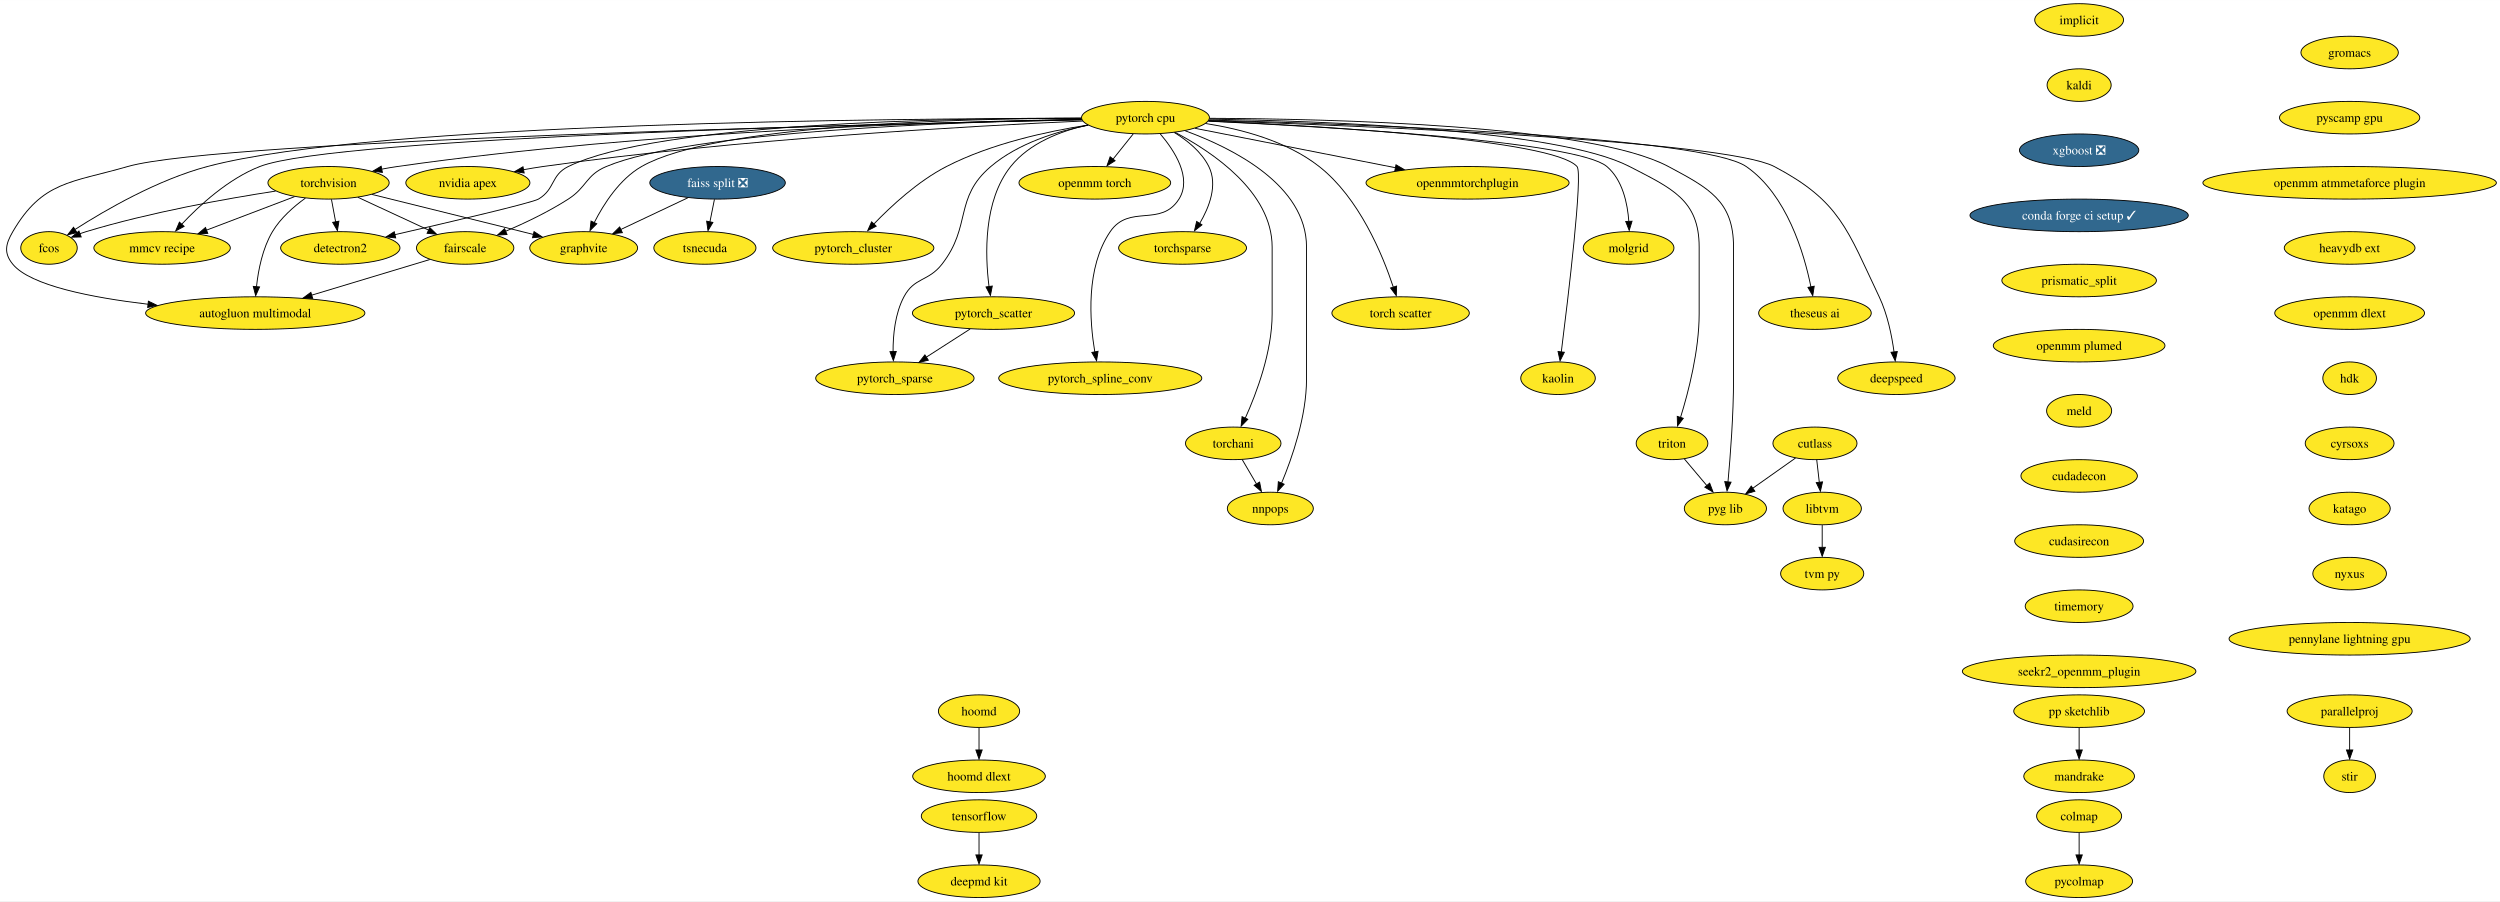
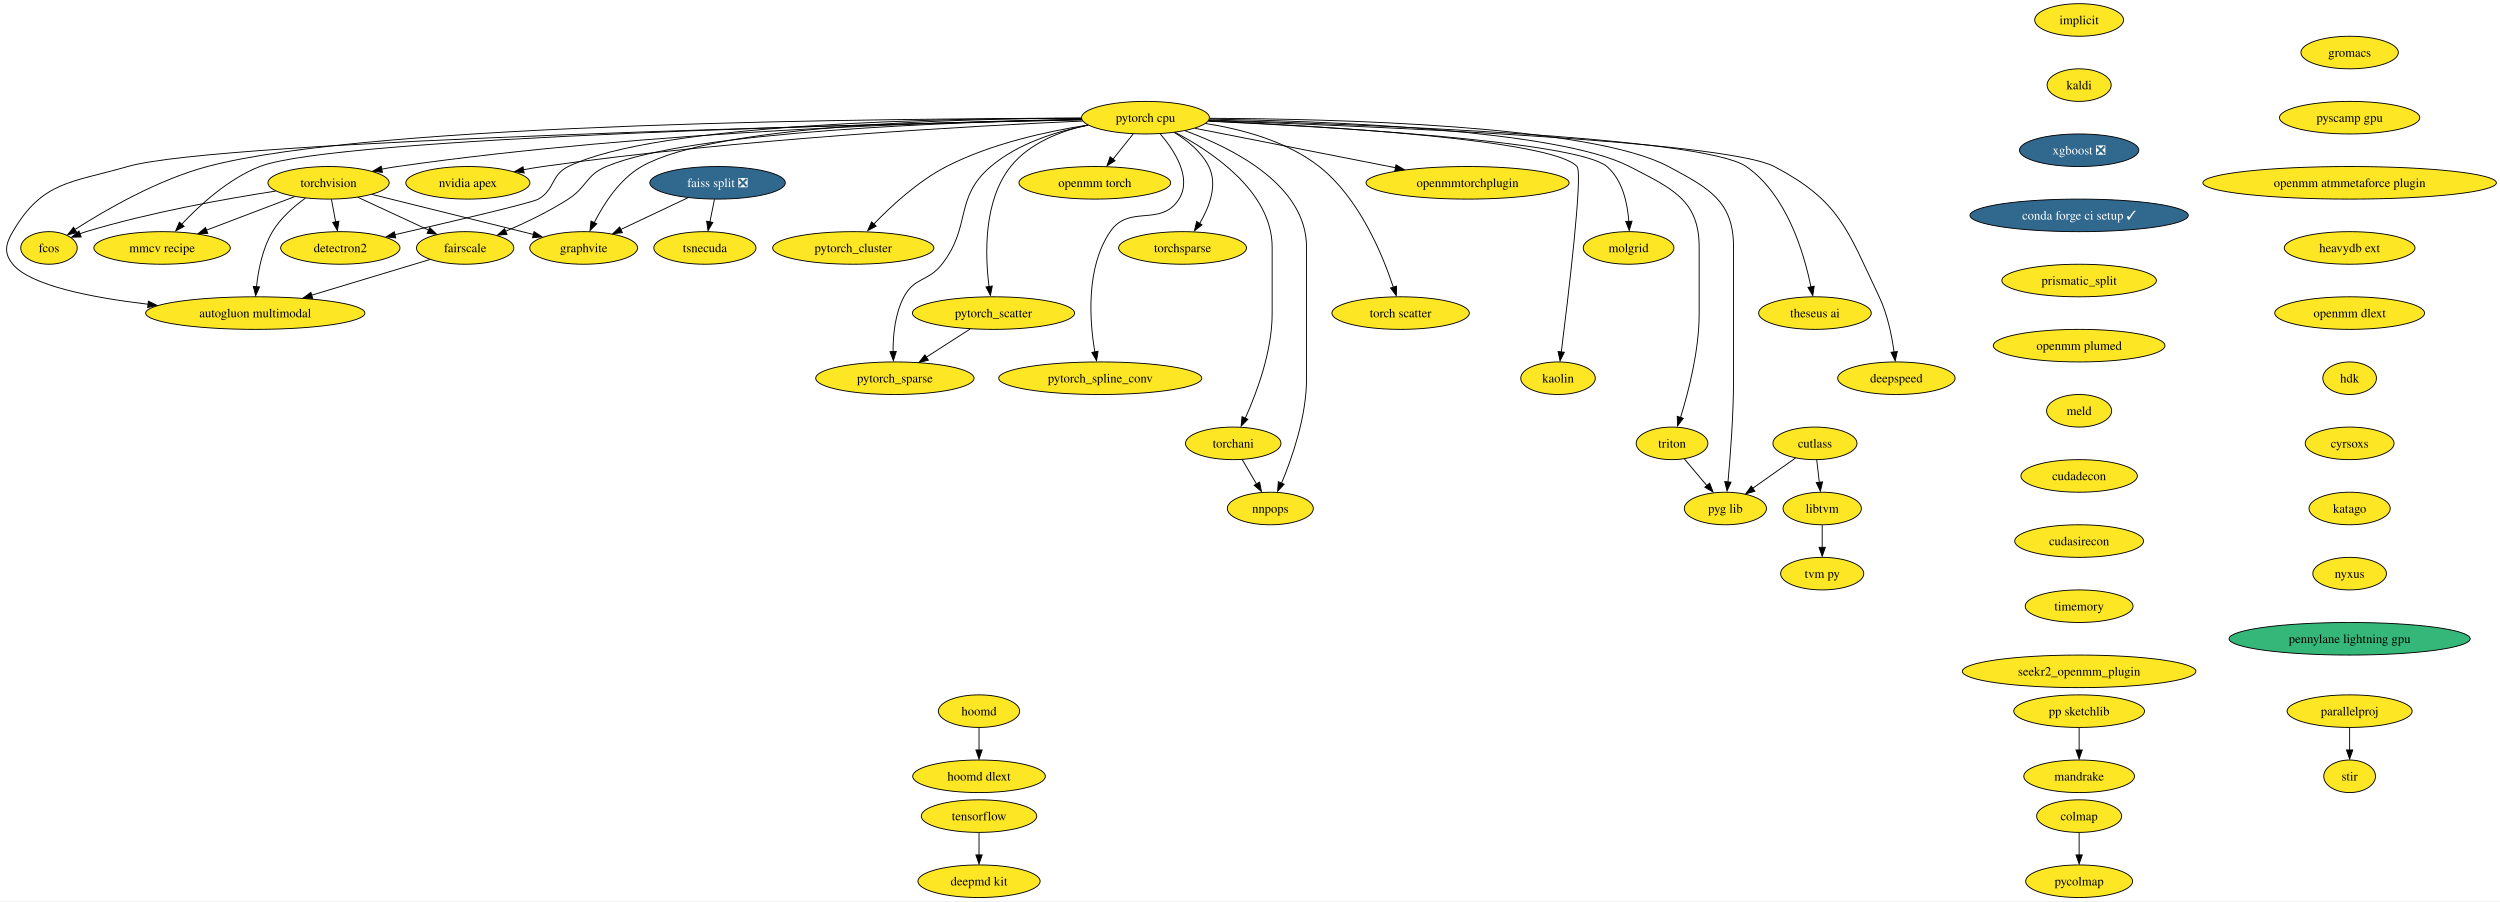
<svg xmlns="http://www.w3.org/2000/svg" xmlns:xlink="http://www.w3.org/1999/xlink" width="2763pt" height="996pt" viewBox="0.00 0.00 2763.37 996.00">
  <g id="graph0" class="graph" transform="scale(1 1) rotate(0) translate(4 992)">
    <polygon fill="white" stroke="none" points="-4,4 -4,-992 2759.37,-992 2759.37,4 -4,4" />
    <g id="node1" class="node">
      <g id="a_node1">
        <a xlink:href="https://github.com/conda-forge/implicit-feedstock" xlink:title="implicit">
          <ellipse fill="#fde725" stroke="black" cx="2294.16" cy="-970" rx="49.1" ry="18" />
          <text text-anchor="middle" x="2294.16" y="-965.33" font-family="Times,serif" font-size="14.00">implicit</text>
        </a>
      </g>
    </g>
    <g id="node2" class="node">
      <g id="a_node2">
        <a xlink:href="https://github.com/conda-forge/kaldi-feedstock" xlink:title="kaldi">
          <ellipse fill="#fde725" stroke="black" cx="2294.16" cy="-898" rx="35.42" ry="18" />
          <text text-anchor="middle" x="2294.16" y="-893.33" font-family="Times,serif" font-size="14.00">kaldi</text>
        </a>
      </g>
    </g>
    <g id="node3" class="node">
      <g id="a_node3">
        <a xlink:href="https://github.com/conda-forge/xgboost-feedstock/pull/108" xlink:title="xgboost ❎">
          <ellipse fill="#31688e" stroke="black" cx="2294.16" cy="-826" rx="65.94" ry="18" />
          <text text-anchor="middle" x="2294.16" y="-821.33" font-family="Times,serif" font-size="14.00" fill="white">xgboost ❎</text>
        </a>
      </g>
    </g>
    <g id="node11" class="node">
      <g id="a_node11">
        <a xlink:href="https://github.com/conda-forge/conda-forge-ci-setup-feedstock/pull/240" xlink:title="conda forge ci setup ✓">
          <ellipse fill="#31688e" stroke="black" cx="2294.16" cy="-754" rx="120.65" ry="18" />
          <text text-anchor="middle" x="2294.16" y="-749.33" font-family="Times,serif" font-size="14.00" fill="white">conda forge ci setup ✓</text>
        </a>
      </g>
    </g>
    <g id="node4" class="node">
      <g id="a_node4">
        <a xlink:href="https://github.com/conda-forge/torchvision-feedstock" xlink:title="torchvision">
          <ellipse fill="#fde725" stroke="black" cx="359.16" cy="-790" rx="66.99" ry="18" />
          <text text-anchor="middle" x="359.16" y="-785.33" font-family="Times,serif" font-size="14.00">torchvision</text>
        </a>
      </g>
    </g>
    <g id="node5" class="node">
      <g id="a_node5">
        <a xlink:href="https://github.com/conda-forge/detectron2-feedstock" xlink:title="detectron2">
          <ellipse fill="#fde725" stroke="black" cx="372.16" cy="-718" rx="65.94" ry="18" />
          <text text-anchor="middle" x="372.16" y="-713.33" font-family="Times,serif" font-size="14.00">detectron2</text>
        </a>
      </g>
    </g>
    <g id="edge3" class="edge">
      <path fill="none" stroke="black" d="M362.37,-771.7C363.77,-764.15 365.45,-755.12 367.02,-746.68" />
      <polygon fill="black" stroke="black" points="370.6,-747.58 368.98,-737.1 363.71,-746.3 370.6,-747.58" />
    </g>
    <g id="node6" class="node">
      <g id="a_node6">
        <a xlink:href="https://github.com/conda-forge/fcos-feedstock" xlink:title="fcos">
          <ellipse fill="#fde725" stroke="black" cx="50.16" cy="-718" rx="31.22" ry="18" />
          <text text-anchor="middle" x="50.16" y="-713.33" font-family="Times,serif" font-size="14.00">fcos</text>
        </a>
      </g>
    </g>
    <g id="edge4" class="edge">
      <path fill="none" stroke="black" d="M300.58,-780.84C245.73,-772.39 161.85,-757.42 91.16,-736 88.88,-735.31 86.56,-734.54 84.23,-733.72" />
      <polygon fill="black" stroke="black" points="85.74,-730.17 75.15,-729.88 83.25,-736.71 85.74,-730.17" />
    </g>
    <g id="node7" class="node">
      <g id="a_node7">
        <a xlink:href="https://github.com/conda-forge/fairscale-feedstock" xlink:title="fairscale">
          <ellipse fill="#fde725" stroke="black" cx="510.16" cy="-718" rx="53.84" ry="18" />
          <text text-anchor="middle" x="510.16" y="-713.33" font-family="Times,serif" font-size="14.00">fairscale</text>
        </a>
      </g>
    </g>
    <g id="edge5" class="edge">
      <path fill="none" stroke="black" d="M391.55,-773.98C414.48,-763.36 445.38,-749.03 469.89,-737.67" />
      <polygon fill="black" stroke="black" points="471.02,-740.54 478.62,-733.16 468.07,-734.19 471.02,-740.54" />
    </g>
    <g id="node8" class="node">
      <g id="a_node8">
        <a xlink:href="https://github.com/conda-forge/graphvite-feedstock" xlink:title="graphvite">
          <ellipse fill="#fde725" stroke="black" cx="641.16" cy="-718" rx="59.63" ry="18" />
          <text text-anchor="middle" x="641.16" y="-713.33" font-family="Times,serif" font-size="14.00">graphvite</text>
        </a>
      </g>
    </g>
    <g id="edge6" class="edge">
      <path fill="none" stroke="black" d="M407.19,-777.14C450.56,-766.42 516.14,-750.19 573.16,-736 577.23,-734.99 581.43,-733.94 585.66,-732.88" />
      <polygon fill="black" stroke="black" points="586.32,-736.08 595.17,-730.26 584.62,-729.29 586.32,-736.08" />
    </g>
    <g id="node9" class="node">
      <g id="a_node9">
        <a xlink:href="https://github.com/conda-forge/mmcv-recipe-feedstock" xlink:title="mmcv recipe">
          <ellipse fill="#fde725" stroke="black" cx="175.16" cy="-718" rx="75.41" ry="18" />
          <text text-anchor="middle" x="175.16" y="-713.33" font-family="Times,serif" font-size="14.00">mmcv recipe</text>
        </a>
      </g>
    </g>
    <g id="edge7" class="edge">
      <path fill="none" stroke="black" d="M321.48,-774.67C293.33,-763.96 254.61,-749.23 224.07,-737.61" />
      <polygon fill="black" stroke="black" points="225.65,-734.08 215.05,-733.8 223.16,-740.62 225.65,-734.08" />
    </g>
    <g id="node10" class="node">
      <g id="a_node10">
        <a xlink:href="https://github.com/conda-forge/autogluon.multimodal-feedstock" xlink:title="autogluon multimodal">
          <ellipse fill="#fde725" stroke="black" cx="278.16" cy="-646" rx="121.18" ry="18" />
          <text text-anchor="middle" x="278.16" y="-641.33" font-family="Times,serif" font-size="14.00">autogluon multimodal</text>
        </a>
      </g>
    </g>
    <g id="edge8" class="edge">
      <path fill="none" stroke="black" d="M333.56,-773.07C320.73,-763.79 306.07,-750.97 297.16,-736 286.17,-717.54 281.49,-693.57 279.52,-675.16" />
      <polygon fill="black" stroke="black" points="282.93,-674.92 278.6,-665.25 275.96,-675.51 282.93,-674.92" />
    </g>
    <g id="edge9" class="edge">
      <path fill="none" stroke="black" d="M471.06,-705.2C435.35,-694.43 381.93,-678.31 340.36,-665.77" />
      <polygon fill="black" stroke="black" points="341.65,-662.2 331.06,-662.66 339.62,-668.9 341.65,-662.2" />
    </g>
    <g id="node14" class="node">
      <g id="a_node14">
        <a xlink:href="https://github.com/conda-forge/prismatic_split-feedstock" xlink:title="prismatic_split">
          <ellipse fill="#fde725" stroke="black" cx="2294.16" cy="-682" rx="85.41" ry="18" />
          <text text-anchor="middle" x="2294.16" y="-677.33" font-family="Times,serif" font-size="14.00">prismatic_split</text>
        </a>
      </g>
    </g>
    <g id="node12" class="node">
      <g id="a_node12">
        <a xlink:href="https://github.com/conda-forge/tensorflow-feedstock" xlink:title="tensorflow">
          <ellipse fill="#fde725" stroke="black" cx="1078.16" cy="-90" rx="63.84" ry="18" />
          <text text-anchor="middle" x="1078.16" y="-85.33" font-family="Times,serif" font-size="14.00">tensorflow</text>
        </a>
      </g>
    </g>
    <g id="node13" class="node">
      <g id="a_node13">
        <a xlink:href="https://github.com/conda-forge/deepmd-kit-feedstock" xlink:title="deepmd kit">
          <ellipse fill="#fde725" stroke="black" cx="1078.16" cy="-18" rx="67.52" ry="18" />
          <text text-anchor="middle" x="1078.16" y="-13.32" font-family="Times,serif" font-size="14.00">deepmd kit</text>
        </a>
      </g>
    </g>
    <g id="edge11" class="edge">
      <path fill="none" stroke="black" d="M1078.16,-71.7C1078.16,-64.24 1078.16,-55.32 1078.16,-46.97" />
      <polygon fill="black" stroke="black" points="1081.66,-47.1 1078.16,-37.1 1074.66,-47.1 1081.66,-47.1" />
    </g>
    <g id="node36" class="node">
      <g id="a_node36">
        <a xlink:href="https://github.com/conda-forge/openmm-plumed-feedstock" xlink:title="openmm plumed">
          <ellipse fill="#fde725" stroke="black" cx="2294.16" cy="-610" rx="94.88" ry="18" />
          <text text-anchor="middle" x="2294.16" y="-605.33" font-family="Times,serif" font-size="14.00">openmm plumed</text>
        </a>
      </g>
    </g>
    <g id="node15" class="node">
      <g id="a_node15">
        <a xlink:href="https://github.com/conda-forge/hoomd-feedstock" xlink:title="hoomd">
          <ellipse fill="#fde725" stroke="black" cx="1078.16" cy="-206" rx="44.9" ry="18" />
          <text text-anchor="middle" x="1078.16" y="-201.33" font-family="Times,serif" font-size="14.00">hoomd</text>
        </a>
      </g>
    </g>
    <g id="node16" class="node">
      <g id="a_node16">
        <a xlink:href="https://github.com/conda-forge/hoomd-dlext-feedstock" xlink:title="hoomd dlext">
          <ellipse fill="#fde725" stroke="black" cx="1078.16" cy="-134" rx="73.3" ry="18" />
          <text text-anchor="middle" x="1078.16" y="-129.32" font-family="Times,serif" font-size="14.00">hoomd dlext</text>
        </a>
      </g>
    </g>
    <g id="edge13" class="edge">
      <path fill="none" stroke="black" d="M1078.16,-187.7C1078.16,-180.24 1078.16,-171.32 1078.16,-162.97" />
      <polygon fill="black" stroke="black" points="1081.66,-163.1 1078.16,-153.1 1074.66,-163.1 1081.66,-163.1" />
    </g>
    <g id="node17" class="node">
      <g id="a_node17">
        <a xlink:href="https://github.com/conda-forge/pytorch-cpu-feedstock" xlink:title="pytorch cpu">
          <ellipse fill="#fde725" stroke="black" cx="1262.16" cy="-862" rx="70.68" ry="18" />
          <text text-anchor="middle" x="1262.16" y="-857.33" font-family="Times,serif" font-size="14.00">pytorch cpu</text>
        </a>
      </g>
    </g>
    <g id="edge14" class="edge">
      <path fill="none" stroke="black" d="M1191.53,-860.18C1048.21,-857.7 713.24,-847.76 435.16,-808 429.47,-807.19 423.57,-806.17 417.7,-805.05" />
      <polygon fill="black" stroke="black" points="418.69,-801.48 408.19,-802.93 417.3,-808.34 418.69,-801.48" />
    </g>
    <g id="edge15" class="edge">
      <path fill="none" stroke="black" d="M1191.23,-861.53C1046.45,-861.59 722.33,-856.14 624.16,-808 604.67,-798.44 609.85,-783.03 591.16,-772 584.19,-767.89 494.78,-746.96 432.38,-732.66" />
      <polygon fill="black" stroke="black" points="433.37,-729.07 422.84,-730.25 431.81,-735.9 433.37,-729.07" />
    </g>
    <g id="edge16" class="edge">
      <path fill="none" stroke="black" d="M1191.1,-861.21C988,-861.2 407.93,-856.77 225.16,-808 170.15,-793.32 112.44,-759.92 78.95,-738.46" />
      <polygon fill="black" stroke="black" points="81.06,-735.01 70.77,-732.49 77.25,-740.88 81.06,-735.01" />
    </g>
    <g id="edge17" class="edge">
      <path fill="none" stroke="black" d="M1191.61,-860.08C1054.93,-857.44 759.26,-847.22 666.16,-808 643.5,-798.46 644.83,-785.31 624.16,-772 602.45,-758.03 576.47,-745.65 554.8,-736.38" />
      <polygon fill="black" stroke="black" points="556.43,-732.86 545.86,-732.22 553.73,-739.31 556.43,-732.86" />
    </g>
    <g id="edge18" class="edge">
      <path fill="none" stroke="black" d="M1191.06,-861.43C1059.97,-861.05 786.19,-854.52 705.16,-808 680.87,-794.06 663.36,-766.74 652.86,-746.03" />
      <polygon fill="black" stroke="black" points="655.62,-744.7 648.14,-737.19 649.31,-747.72 655.62,-744.7" />
    </g>
    <g id="edge19" class="edge">
      <path fill="none" stroke="black" d="M1191.67,-859.72C981.26,-855.56 367.06,-840.7 283.16,-808 248.38,-794.45 216.46,-765.11 196.48,-743.82" />
      <polygon fill="black" stroke="black" points="199.5,-741.84 190.18,-736.82 194.33,-746.56 199.5,-741.84" />
    </g>
    <g id="edge20" class="edge">
      <path fill="none" stroke="black" d="M1191.8,-859.59C961.32,-854.69 238,-837.15 137.16,-808 74.83,-789.98 42.82,-792.06 10.16,-736 2.1,-722.18 0,-712.36 10.16,-700 29.55,-676.4 97.26,-663.13 159.77,-655.77" />
      <polygon fill="black" stroke="black" points="160.02,-659.15 169.56,-654.55 159.23,-652.2 160.02,-659.15" />
    </g>
    <g id="node18" class="node">
      <g id="a_node18">
        <a xlink:href="https://github.com/conda-forge/nvidia-apex-feedstock" xlink:title="nvidia apex">
          <ellipse fill="#fde725" stroke="black" cx="513.16" cy="-790" rx="68.57" ry="18" />
          <text text-anchor="middle" x="513.16" y="-785.33" font-family="Times,serif" font-size="14.00">nvidia apex</text>
        </a>
      </g>
    </g>
    <g id="edge21" class="edge">
      <path fill="none" stroke="black" d="M1192.82,-858.28C1071.41,-852.91 812.64,-838.67 596.16,-808 589.11,-807 581.77,-805.77 574.48,-804.44" />
      <polygon fill="black" stroke="black" points="575.38,-800.86 564.9,-802.42 574.07,-807.73 575.38,-800.86" />
    </g>
    <g id="node19" class="node">
      <g id="a_node19">
        <a xlink:href="https://github.com/conda-forge/pytorch_cluster-feedstock" xlink:title="pytorch_cluster">
          <ellipse fill="#fde725" stroke="black" cx="939.16" cy="-718" rx="89.09" ry="18" />
          <text text-anchor="middle" x="939.16" y="-713.33" font-family="Times,serif" font-size="14.00">pytorch_cluster</text>
        </a>
      </g>
    </g>
    <g id="edge22" class="edge">
      <path fill="none" stroke="black" d="M1198.69,-853.85C1153.17,-846.82 1091.43,-833.31 1042.16,-808 1010.75,-791.87 980.92,-764.25 961.52,-744.05" />
      <polygon fill="black" stroke="black" points="964.52,-742.06 955.12,-737.17 959.42,-746.85 964.52,-742.06" />
    </g>
    <g id="node20" class="node">
      <g id="a_node20">
        <a xlink:href="https://github.com/conda-forge/pytorch_scatter-feedstock" xlink:title="pytorch_scatter">
          <ellipse fill="#fde725" stroke="black" cx="1094.16" cy="-646" rx="89.61" ry="18" />
          <text text-anchor="middle" x="1094.16" y="-641.33" font-family="Times,serif" font-size="14.00">pytorch_scatter</text>
        </a>
      </g>
    </g>
    <g id="edge23" class="edge">
      <path fill="none" stroke="black" d="M1198.45,-853.91C1168.01,-847.12 1133.79,-833.87 1113.16,-808 1082.96,-770.14 1084.77,-710.45 1089.21,-675.37" />
      <polygon fill="black" stroke="black" points="1092.81,-675.88 1090.77,-665.49 1085.88,-674.89 1092.81,-675.88" />
    </g>
    <g id="node21" class="node">
      <g id="a_node21">
        <a xlink:href="https://github.com/conda-forge/pytorch_spline_conv-feedstock" xlink:title="pytorch_spline_conv">
          <ellipse fill="#fde725" stroke="black" cx="1212.16" cy="-574" rx="112.24" ry="18" />
          <text text-anchor="middle" x="1212.16" y="-569.33" font-family="Times,serif" font-size="14.00">pytorch_spline_conv</text>
        </a>
      </g>
    </g>
    <g id="edge24" class="edge">
      <path fill="none" stroke="black" d="M1278.46,-844.1C1294.28,-825.56 1313.92,-795.33 1299.16,-772 1279.17,-740.42 1244.21,-766.88 1223.16,-736 1196.08,-696.27 1200.36,-637.47 1206.13,-603.01" />
      <polygon fill="black" stroke="black" points="1209.73,-603.78 1208.1,-593.32 1202.84,-602.52 1209.73,-603.78" />
    </g>
    <g id="node22" class="node">
      <g id="a_node22">
        <a xlink:href="https://github.com/conda-forge/pytorch_sparse-feedstock" xlink:title="pytorch_sparse">
          <ellipse fill="#fde725" stroke="black" cx="985.16" cy="-574" rx="87.51" ry="18" />
          <text text-anchor="middle" x="985.16" y="-569.33" font-family="Times,serif" font-size="14.00">pytorch_sparse</text>
        </a>
      </g>
    </g>
    <g id="edge25" class="edge">
      <path fill="none" stroke="black" d="M1198.99,-853.73C1163.9,-846.89 1121.37,-833.65 1091.16,-808 1050.24,-773.27 1070.18,-742.3 1037.16,-700 1022.03,-680.62 1006.66,-685.73 995.16,-664 985.32,-645.43 983.08,-621.65 983.16,-603.35" />
      <polygon fill="black" stroke="black" points="986.69,-603.59 983.48,-593.49 979.69,-603.38 986.69,-603.59" />
    </g>
    <g id="node23" class="node">
      <g id="a_node23">
        <a xlink:href="https://github.com/conda-forge/torchani-feedstock" xlink:title="torchani">
          <ellipse fill="#fde725" stroke="black" cx="1359.16" cy="-502" rx="52.79" ry="18" />
          <text text-anchor="middle" x="1359.16" y="-497.32" font-family="Times,serif" font-size="14.00">torchani</text>
        </a>
      </g>
    </g>
    <g id="edge26" class="edge">
      <path fill="none" stroke="black" d="M1294.98,-845.73C1336.36,-823.95 1402.16,-779.76 1402.16,-719 1402.16,-719 1402.16,-719 1402.16,-645 1402.16,-603.43 1385.07,-557.84 1372.44,-529.82" />
      <polygon fill="black" stroke="black" points="1375.25,-528.57 1367.86,-520.98 1368.91,-531.53 1375.25,-528.57" />
    </g>
    <g id="node24" class="node">
      <g id="a_node24">
        <a xlink:href="https://github.com/conda-forge/openmm-torch-feedstock" xlink:title="openmm torch">
          <ellipse fill="#fde725" stroke="black" cx="1206.16" cy="-790" rx="83.83" ry="18" />
          <text text-anchor="middle" x="1206.16" y="-785.33" font-family="Times,serif" font-size="14.00">openmm torch</text>
        </a>
      </g>
    </g>
    <g id="edge27" class="edge">
      <path fill="none" stroke="black" d="M1248.6,-844.05C1241.93,-835.71 1233.75,-825.49 1226.36,-816.25" />
      <polygon fill="black" stroke="black" points="1228.57,-814.41 1219.59,-808.79 1223.1,-818.78 1228.57,-814.41" />
    </g>
    <g id="node25" class="node">
      <g id="a_node25">
        <a xlink:href="https://github.com/conda-forge/torchsparse-feedstock" xlink:title="torchsparse">
          <ellipse fill="#fde725" stroke="black" cx="1303.16" cy="-718" rx="70.68" ry="18" />
          <text text-anchor="middle" x="1303.16" y="-713.33" font-family="Times,serif" font-size="14.00">torchsparse</text>
        </a>
      </g>
    </g>
    <g id="edge28" class="edge">
      <path fill="none" stroke="black" d="M1293.9,-845.67C1308.39,-836.84 1324.08,-824.24 1332.16,-808 1342.26,-787.68 1332.71,-763.04 1321.94,-744.85" />
      <polygon fill="black" stroke="black" points="1324.62,-743.53 1316.3,-736.98 1318.71,-747.29 1324.62,-743.53" />
    </g>
    <g id="node26" class="node">
      <g id="a_node26">
        <a xlink:href="https://github.com/conda-forge/torch-scatter-feedstock" xlink:title="torch scatter">
          <ellipse fill="#fde725" stroke="black" cx="1544.16" cy="-646" rx="75.94" ry="18" />
          <text text-anchor="middle" x="1544.16" y="-641.33" font-family="Times,serif" font-size="14.00">torch scatter</text>
        </a>
      </g>
    </g>
    <g id="edge29" class="edge">
      <path fill="none" stroke="black" d="M1328.38,-855.57C1368.32,-849.38 1418.24,-836.17 1454.16,-808 1498.34,-773.34 1524.22,-710.62 1536.14,-674.54" />
      <polygon fill="black" stroke="black" points="1539.72,-675.85 1539.4,-665.26 1533.04,-673.74 1539.72,-675.85" />
    </g>
    <g id="node27" class="node">
      <g id="a_node27">
        <a xlink:href="https://github.com/conda-forge/kaolin-feedstock" xlink:title="kaolin">
          <ellipse fill="#fde725" stroke="black" cx="1718.16" cy="-574" rx="41.21" ry="18" />
          <text text-anchor="middle" x="1718.16" y="-569.33" font-family="Times,serif" font-size="14.00">kaolin</text>
        </a>
      </g>
    </g>
    <g id="edge30" class="edge">
      <path fill="none" stroke="black" d="M1331.69,-858.31C1457.51,-852.71 1712.48,-837.8 1739.16,-808 1745.92,-800.45 1729.36,-662.98 1721.75,-602.81" />
      <polygon fill="black" stroke="black" points="1725.13,-602.68 1720.39,-593.2 1718.19,-603.56 1725.13,-602.68" />
    </g>
    <g id="node28" class="node">
      <g id="a_node28">
        <a xlink:href="https://github.com/conda-forge/nnpops-feedstock" xlink:title="nnpops">
          <ellipse fill="#fde725" stroke="black" cx="1400.16" cy="-430" rx="47.53" ry="18" />
          <text text-anchor="middle" x="1400.16" y="-425.32" font-family="Times,serif" font-size="14.00">nnpops</text>
        </a>
      </g>
    </g>
    <g id="edge31" class="edge">
      <path fill="none" stroke="black" d="M1306.16,-847.47C1358.87,-828.19 1440.16,-787.39 1440.16,-719 1440.16,-719 1440.16,-719 1440.16,-573 1440.16,-531.67 1424.26,-486.01 1412.51,-457.92" />
      <polygon fill="black" stroke="black" points="1415.43,-456.84 1408.25,-449.05 1409,-459.62 1415.43,-456.84" />
    </g>
    <g id="node29" class="node">
      <g id="a_node29">
        <a xlink:href="https://github.com/conda-forge/triton-feedstock" xlink:title="triton">
          <ellipse fill="#fde725" stroke="black" cx="1844.16" cy="-502" rx="39.63" ry="18" />
          <text text-anchor="middle" x="1844.16" y="-497.32" font-family="Times,serif" font-size="14.00">triton</text>
        </a>
      </g>
    </g>
    <g id="edge32" class="edge">
      <path fill="none" stroke="black" d="M1332.81,-860.42C1459.16,-858.33 1718.02,-849.02 1797.16,-808 1843.6,-783.93 1874.16,-771.3 1874.16,-719 1874.16,-719 1874.16,-719 1874.16,-645 1874.16,-604.52 1862.34,-558.91 1853.54,-530.57" />
      <polygon fill="black" stroke="black" points="1856.61,-529.69 1850.23,-521.24 1849.95,-531.83 1856.61,-529.69" />
    </g>
    <g id="node30" class="node">
      <g id="a_node30">
        <a xlink:href="https://github.com/conda-forge/openmmtorchplugin-feedstock" xlink:title="openmmtorchplugin">
          <ellipse fill="#fde725" stroke="black" cx="1618.16" cy="-790" rx="112.24" ry="18" />
          <text text-anchor="middle" x="1618.16" y="-785.33" font-family="Times,serif" font-size="14.00">openmmtorchplugin</text>
        </a>
      </g>
    </g>
    <g id="edge33" class="edge">
      <path fill="none" stroke="black" d="M1317,-850.22C1376.25,-838.57 1471.19,-819.9 1538.62,-806.64" />
      <polygon fill="black" stroke="black" points="1539.06,-809.92 1548.2,-804.56 1537.71,-803.05 1539.06,-809.92" />
    </g>
    <g id="node31" class="node">
      <g id="a_node31">
        <a xlink:href="https://github.com/conda-forge/molgrid-feedstock" xlink:title="molgrid">
          <ellipse fill="#fde725" stroke="black" cx="1796.16" cy="-718" rx="50.16" ry="18" />
          <text text-anchor="middle" x="1796.16" y="-713.33" font-family="Times,serif" font-size="14.00">molgrid</text>
        </a>
      </g>
    </g>
    <g id="edge34" class="edge">
      <path fill="none" stroke="black" d="M1331.63,-858.11C1463.35,-852 1739.29,-835.99 1772.16,-808 1789.55,-793.19 1795.01,-767.21 1796.43,-747.14" />
      <polygon fill="black" stroke="black" points="1799.96,-747.54 1796.86,-737.41 1792.97,-747.26 1799.96,-747.54" />
    </g>
    <g id="node32" class="node">
      <g id="a_node32">
        <a xlink:href="https://github.com/conda-forge/theseus-ai-feedstock" xlink:title="theseus ai">
          <ellipse fill="#fde725" stroke="black" cx="2002.16" cy="-646" rx="62.26" ry="18" />
          <text text-anchor="middle" x="2002.16" y="-641.33" font-family="Times,serif" font-size="14.00">theseus ai</text>
        </a>
      </g>
    </g>
    <g id="edge35" class="edge">
      <path fill="none" stroke="black" d="M1332.51,-859.34C1493.42,-854.97 1878.17,-841.16 1926.16,-808 1971.09,-776.95 1990.21,-712.05 1997.73,-674.83" />
      <polygon fill="black" stroke="black" points="2001.32,-675.7 1999.71,-665.23 1994.44,-674.42 2001.32,-675.7" />
    </g>
    <g id="node33" class="node">
      <g id="a_node33">
        <a xlink:href="https://github.com/conda-forge/pyg-lib-feedstock" xlink:title="pyg lib">
          <ellipse fill="#fde725" stroke="black" cx="1903.16" cy="-430" rx="45.42" ry="18" />
          <text text-anchor="middle" x="1903.16" y="-425.32" font-family="Times,serif" font-size="14.00">pyg lib</text>
        </a>
      </g>
    </g>
    <g id="edge36" class="edge">
      <path fill="none" stroke="black" d="M1333.06,-861.29C1467.58,-860.74 1754.13,-854 1840.16,-808 1885.02,-784.01 1912.16,-769.88 1912.16,-719 1912.16,-719 1912.16,-719 1912.16,-573 1912.16,-533.49 1908.64,-487.91 1906.01,-459.28" />
      <polygon fill="black" stroke="black" points="1909.41,-459.09 1904.98,-449.47 1902.44,-459.75 1909.41,-459.09" />
    </g>
    <g id="node34" class="node">
      <g id="a_node34">
        <a xlink:href="https://github.com/conda-forge/deepspeed-feedstock" xlink:title="deepspeed">
          <ellipse fill="#fde725" stroke="black" cx="2092.16" cy="-574" rx="64.89" ry="18" />
          <text text-anchor="middle" x="2092.16" y="-569.33" font-family="Times,serif" font-size="14.00">deepspeed</text>
        </a>
      </g>
    </g>
    <g id="edge37" class="edge">
      <path fill="none" stroke="black" d="M1332.2,-858.8C1497.64,-853.17 1902.81,-836.6 1957.16,-808 2029.89,-769.73 2037.84,-738.21 2073.16,-664 2082.34,-644.72 2087.12,-620.98 2089.59,-602.88" />
      <polygon fill="black" stroke="black" points="2093.16,-603.5 2090.87,-593.16 2086.21,-602.67 2093.16,-603.5" />
    </g>
    <g id="edge38" class="edge">
      <path fill="none" stroke="black" d="M1068.33,-628.41C1053.8,-619.08 1035.48,-607.32 1019.73,-597.2" />
      <polygon fill="black" stroke="black" points="1022.11,-593.93 1011.8,-591.47 1018.33,-599.82 1022.11,-593.93" />
    </g>
    <g id="edge39" class="edge">
      <path fill="none" stroke="black" d="M1369.08,-484.05C1373.82,-475.97 1379.59,-466.12 1384.86,-457.11" />
      <polygon fill="black" stroke="black" points="1388.29,-459.19 1390.32,-448.79 1382.25,-455.65 1388.29,-459.19" />
    </g>
    <g id="edge40" class="edge">
      <path fill="none" stroke="black" d="M1857.84,-484.76C1865.21,-476.02 1874.46,-465.05 1882.67,-455.31" />
      <polygon fill="black" stroke="black" points="1885.78,-458.05 1889.55,-448.15 1880.43,-453.54 1885.78,-458.05" />
    </g>
    <g id="node35" class="node">
      <g id="a_node35">
        <a xlink:href="https://github.com/conda-forge/stir-feedstock" xlink:title="stir">
          <ellipse fill="#fde725" stroke="black" cx="2593.16" cy="-134" rx="28.59" ry="18" />
          <text text-anchor="middle" x="2593.16" y="-129.32" font-family="Times,serif" font-size="14.00">stir</text>
        </a>
      </g>
    </g>
    <g id="node43" class="node">
      <g id="a_node43">
        <a xlink:href="https://github.com/conda-forge/meld-feedstock" xlink:title="meld">
          <ellipse fill="#fde725" stroke="black" cx="2294.16" cy="-538" rx="35.95" ry="18" />
          <text text-anchor="middle" x="2294.16" y="-533.33" font-family="Times,serif" font-size="14.00">meld</text>
        </a>
      </g>
    </g>
    <g id="node37" class="node">
      <g id="a_node37">
        <a xlink:href="https://github.com/conda-forge/pp-sketchlib-feedstock" xlink:title="pp sketchlib">
          <ellipse fill="#fde725" stroke="black" cx="2294.16" cy="-206" rx="72.25" ry="18" />
          <text text-anchor="middle" x="2294.16" y="-201.33" font-family="Times,serif" font-size="14.00">pp sketchlib</text>
        </a>
      </g>
    </g>
    <g id="node38" class="node">
      <g id="a_node38">
        <a xlink:href="https://github.com/conda-forge/mandrake-feedstock" xlink:title="mandrake">
          <ellipse fill="#fde725" stroke="black" cx="2294.16" cy="-134" rx="61.2" ry="18" />
          <text text-anchor="middle" x="2294.16" y="-129.32" font-family="Times,serif" font-size="14.00">mandrake</text>
        </a>
      </g>
    </g>
    <g id="edge42" class="edge">
      <path fill="none" stroke="black" d="M2294.16,-187.7C2294.16,-180.24 2294.16,-171.32 2294.16,-162.97" />
      <polygon fill="black" stroke="black" points="2297.66,-163.1 2294.16,-153.1 2290.66,-163.1 2297.66,-163.1" />
    </g>
    <g id="node39" class="node">
      <g id="a_node39">
        <a xlink:href="https://github.com/conda-forge/faiss-split-feedstock/pull/62" xlink:title="faiss split ❎">
          <ellipse fill="#31688e" stroke="black" cx="789.16" cy="-790" rx="74.88" ry="18" />
          <text text-anchor="middle" x="789.16" y="-785.33" font-family="Times,serif" font-size="14.00" fill="white">faiss split ❎</text>
        </a>
      </g>
    </g>
    <g id="edge43" class="edge">
      <path fill="none" stroke="black" d="M756.31,-773.46C734.4,-763.1 705.44,-749.4 682.04,-738.34" />
      <polygon fill="black" stroke="black" points="683.93,-734.88 673.39,-733.77 680.93,-741.21 683.93,-734.88" />
    </g>
    <g id="node40" class="node">
      <g id="a_node40">
        <a xlink:href="https://github.com/conda-forge/tsnecuda-feedstock" xlink:title="tsnecuda">
          <ellipse fill="#fde725" stroke="black" cx="775.16" cy="-718" rx="56.47" ry="18" />
          <text text-anchor="middle" x="775.16" y="-713.33" font-family="Times,serif" font-size="14.00">tsnecuda</text>
        </a>
      </g>
    </g>
    <g id="edge44" class="edge">
      <path fill="none" stroke="black" d="M785.7,-771.7C784.19,-764.15 782.38,-755.12 780.69,-746.68" />
      <polygon fill="black" stroke="black" points="783.97,-746.22 778.58,-737.1 777.11,-747.6 783.97,-746.22" />
    </g>
    <g id="node41" class="node">
      <g id="a_node41">
        <a xlink:href="https://github.com/conda-forge/libtvm-feedstock" xlink:title="libtvm">
          <ellipse fill="#fde725" stroke="black" cx="2010.16" cy="-430" rx="43.32" ry="18" />
          <text text-anchor="middle" x="2010.16" y="-425.32" font-family="Times,serif" font-size="14.00">libtvm</text>
        </a>
      </g>
    </g>
    <g id="node42" class="node">
      <g id="a_node42">
        <a xlink:href="https://github.com/conda-forge/tvm-py-feedstock" xlink:title="tvm py">
          <ellipse fill="#fde725" stroke="black" cx="2010.16" cy="-358" rx="45.95" ry="18" />
          <text text-anchor="middle" x="2010.16" y="-353.32" font-family="Times,serif" font-size="14.00">tvm py</text>
        </a>
      </g>
    </g>
    <g id="edge45" class="edge">
      <path fill="none" stroke="black" d="M2010.16,-411.7C2010.16,-404.24 2010.16,-395.32 2010.16,-386.97" />
      <polygon fill="black" stroke="black" points="2013.66,-387.1 2010.16,-377.1 2006.66,-387.1 2013.66,-387.1" />
    </g>
    <g id="node44" class="node">
      <g id="a_node44">
        <a xlink:href="https://github.com/conda-forge/cudadecon-feedstock" xlink:title="cudadecon">
          <ellipse fill="#fde725" stroke="black" cx="2294.16" cy="-466" rx="64.36" ry="18" />
          <text text-anchor="middle" x="2294.16" y="-461.32" font-family="Times,serif" font-size="14.00">cudadecon</text>
        </a>
      </g>
    </g>
    <g id="node45" class="node">
      <g id="a_node45">
        <a xlink:href="https://github.com/conda-forge/cudasirecon-feedstock" xlink:title="cudasirecon">
          <ellipse fill="#fde725" stroke="black" cx="2294.16" cy="-394" rx="71.2" ry="18" />
          <text text-anchor="middle" x="2294.16" y="-389.32" font-family="Times,serif" font-size="14.00">cudasirecon</text>
        </a>
      </g>
    </g>
    <g id="node46" class="node">
      <g id="a_node46">
        <a xlink:href="https://github.com/conda-forge/timemory-feedstock" xlink:title="timemory">
          <ellipse fill="#fde725" stroke="black" cx="2294.16" cy="-322" rx="59.63" ry="18" />
          <text text-anchor="middle" x="2294.16" y="-317.32" font-family="Times,serif" font-size="14.00">timemory</text>
        </a>
      </g>
    </g>
    <g id="node47" class="node">
      <g id="a_node47">
        <a xlink:href="https://github.com/conda-forge/seekr2_openmm_plugin-feedstock" xlink:title="seekr2_openmm_plugin">
          <ellipse fill="#fde725" stroke="black" cx="2294.16" cy="-250" rx="129.07" ry="18" />
          <text text-anchor="middle" x="2294.16" y="-245.32" font-family="Times,serif" font-size="14.00">seekr2_openmm_plugin</text>
        </a>
      </g>
    </g>
    <g id="node48" class="node">
      <g id="a_node48">
        <a xlink:href="https://github.com/conda-forge/colmap-feedstock" xlink:title="colmap">
          <ellipse fill="#fde725" stroke="black" cx="2294.16" cy="-90" rx="47" ry="18" />
          <text text-anchor="middle" x="2294.16" y="-85.33" font-family="Times,serif" font-size="14.00">colmap</text>
        </a>
      </g>
    </g>
    <g id="node49" class="node">
      <g id="a_node49">
        <a xlink:href="https://github.com/conda-forge/pycolmap-feedstock" xlink:title="pycolmap">
          <ellipse fill="#fde725" stroke="black" cx="2294.16" cy="-18" rx="59.1" ry="18" />
          <text text-anchor="middle" x="2294.16" y="-13.32" font-family="Times,serif" font-size="14.00">pycolmap</text>
        </a>
      </g>
    </g>
    <g id="edge51" class="edge">
      <path fill="none" stroke="black" d="M2294.16,-71.7C2294.16,-64.24 2294.16,-55.32 2294.16,-46.97" />
      <polygon fill="black" stroke="black" points="2297.66,-47.1 2294.16,-37.1 2290.66,-47.1 2297.66,-47.1" />
    </g>
    <g id="node50" class="node">
      <g id="a_node50">
        <a xlink:href="https://github.com/conda-forge/cutlass-feedstock" xlink:title="cutlass">
          <ellipse fill="#fde725" stroke="black" cx="2002.16" cy="-502" rx="46.47" ry="18" />
          <text text-anchor="middle" x="2002.16" y="-497.32" font-family="Times,serif" font-size="14.00">cutlass</text>
        </a>
      </g>
    </g>
    <g id="edge52" class="edge">
      <path fill="none" stroke="black" d="M1980.68,-485.81C1966.79,-476 1948.53,-463.08 1933.22,-452.25" />
      <polygon fill="black" stroke="black" points="1935.78,-449.07 1925.6,-446.16 1931.74,-454.79 1935.78,-449.07" />
    </g>
    <g id="edge53" class="edge">
      <path fill="none" stroke="black" d="M2004.13,-483.7C2004.99,-476.24 2006.01,-467.32 2006.96,-458.97" />
      <polygon fill="black" stroke="black" points="2010.54,-459.44 2008.2,-449.1 2003.59,-458.64 2010.54,-459.44" />
    </g>
    <g id="node51" class="node">
      <g id="a_node51">
        <a xlink:href="https://github.com/conda-forge/gromacs-feedstock" xlink:title="gromacs">
          <ellipse fill="#fde725" stroke="black" cx="2593.16" cy="-934" rx="53.84" ry="18" />
          <text text-anchor="middle" x="2593.16" y="-929.33" font-family="Times,serif" font-size="14.00">gromacs</text>
        </a>
      </g>
    </g>
    <g id="node52" class="node">
      <g id="a_node52">
        <a xlink:href="https://github.com/conda-forge/pyscamp-gpu-feedstock" xlink:title="pyscamp gpu">
          <ellipse fill="#fde725" stroke="black" cx="2593.16" cy="-862" rx="77.52" ry="18" />
          <text text-anchor="middle" x="2593.16" y="-857.33" font-family="Times,serif" font-size="14.00">pyscamp gpu</text>
        </a>
      </g>
    </g>
    <g id="node53" class="node">
      <g id="a_node53">
        <a xlink:href="https://github.com/conda-forge/openmm-atmmetaforce-plugin-feedstock" xlink:title="openmm atmmetaforce plugin">
          <ellipse fill="#fde725" stroke="black" cx="2593.16" cy="-790" rx="162.22" ry="18" />
          <text text-anchor="middle" x="2593.16" y="-785.33" font-family="Times,serif" font-size="14.00">openmm atmmetaforce plugin</text>
        </a>
      </g>
    </g>
    <g id="node54" class="node">
      <g id="a_node54">
        <a xlink:href="https://github.com/conda-forge/heavydb-ext-feedstock" xlink:title="heavydb ext">
          <ellipse fill="#fde725" stroke="black" cx="2593.16" cy="-718" rx="72.25" ry="18" />
          <text text-anchor="middle" x="2593.16" y="-713.33" font-family="Times,serif" font-size="14.00">heavydb ext</text>
        </a>
      </g>
    </g>
    <g id="node55" class="node">
      <g id="a_node55">
        <a xlink:href="https://github.com/conda-forge/openmm-dlext-feedstock" xlink:title="openmm dlext">
          <ellipse fill="#fde725" stroke="black" cx="2593.16" cy="-646" rx="82.77" ry="18" />
          <text text-anchor="middle" x="2593.16" y="-641.33" font-family="Times,serif" font-size="14.00">openmm dlext</text>
        </a>
      </g>
    </g>
    <g id="node56" class="node">
      <g id="a_node56">
        <a xlink:href="https://github.com/conda-forge/hdk-feedstock" xlink:title="hdk">
          <ellipse fill="#fde725" stroke="black" cx="2593.16" cy="-574" rx="29.64" ry="18" />
          <text text-anchor="middle" x="2593.16" y="-569.33" font-family="Times,serif" font-size="14.00">hdk</text>
        </a>
      </g>
    </g>
    <g id="node57" class="node">
      <g id="a_node57">
        <a xlink:href="https://github.com/conda-forge/cyrsoxs-feedstock" xlink:title="cyrsoxs">
          <ellipse fill="#fde725" stroke="black" cx="2593.16" cy="-502" rx="49.1" ry="18" />
          <text text-anchor="middle" x="2593.16" y="-497.32" font-family="Times,serif" font-size="14.00">cyrsoxs</text>
        </a>
      </g>
    </g>
    <g id="node58" class="node">
      <g id="a_node58">
        <a xlink:href="https://github.com/conda-forge/katago-feedstock" xlink:title="katago">
          <ellipse fill="#fde725" stroke="black" cx="2593.16" cy="-430" rx="44.9" ry="18" />
          <text text-anchor="middle" x="2593.16" y="-425.32" font-family="Times,serif" font-size="14.00">katago</text>
        </a>
      </g>
    </g>
    <g id="node59" class="node">
      <g id="a_node59">
        <a xlink:href="https://github.com/conda-forge/nyxus-feedstock" xlink:title="nyxus">
          <ellipse fill="#fde725" stroke="black" cx="2593.16" cy="-358" rx="40.69" ry="18" />
          <text text-anchor="middle" x="2593.16" y="-353.32" font-family="Times,serif" font-size="14.00">nyxus</text>
        </a>
      </g>
    </g>
    <g id="node60" class="node">
      <g id="a_node60">
        <a xlink:href="https://github.com/conda-forge/pennylane-lightning-gpu-feedstock" xlink:title="pennylane lightning gpu">
-           <ellipse fill="#fde725" stroke="black" cx="2593.16" cy="-286" rx="133.28" ry="18" />
+           <ellipse fill="#35b779" stroke="black" cx="2593.16" cy="-286" rx="133.28" ry="18" />
          <text text-anchor="middle" x="2593.16" y="-281.32" font-family="Times,serif" font-size="14.00">pennylane lightning gpu</text>
        </a>
      </g>
    </g>
    <g id="node61" class="node">
      <g id="a_node61">
        <a xlink:href="https://github.com/conda-forge/parallelproj-feedstock" xlink:title="parallelproj">
          <ellipse fill="#fde725" stroke="black" cx="2593.16" cy="-206" rx="69.1" ry="18" />
          <text text-anchor="middle" x="2593.16" y="-201.33" font-family="Times,serif" font-size="14.00">parallelproj</text>
        </a>
      </g>
    </g>
    <g id="edge63" class="edge">
      <path fill="none" stroke="black" d="M2593.16,-187.7C2593.16,-180.24 2593.16,-171.32 2593.16,-162.97" />
      <polygon fill="black" stroke="black" points="2596.66,-163.1 2593.16,-153.1 2589.66,-163.1 2596.66,-163.1" />
    </g>
  </g>
</svg>
